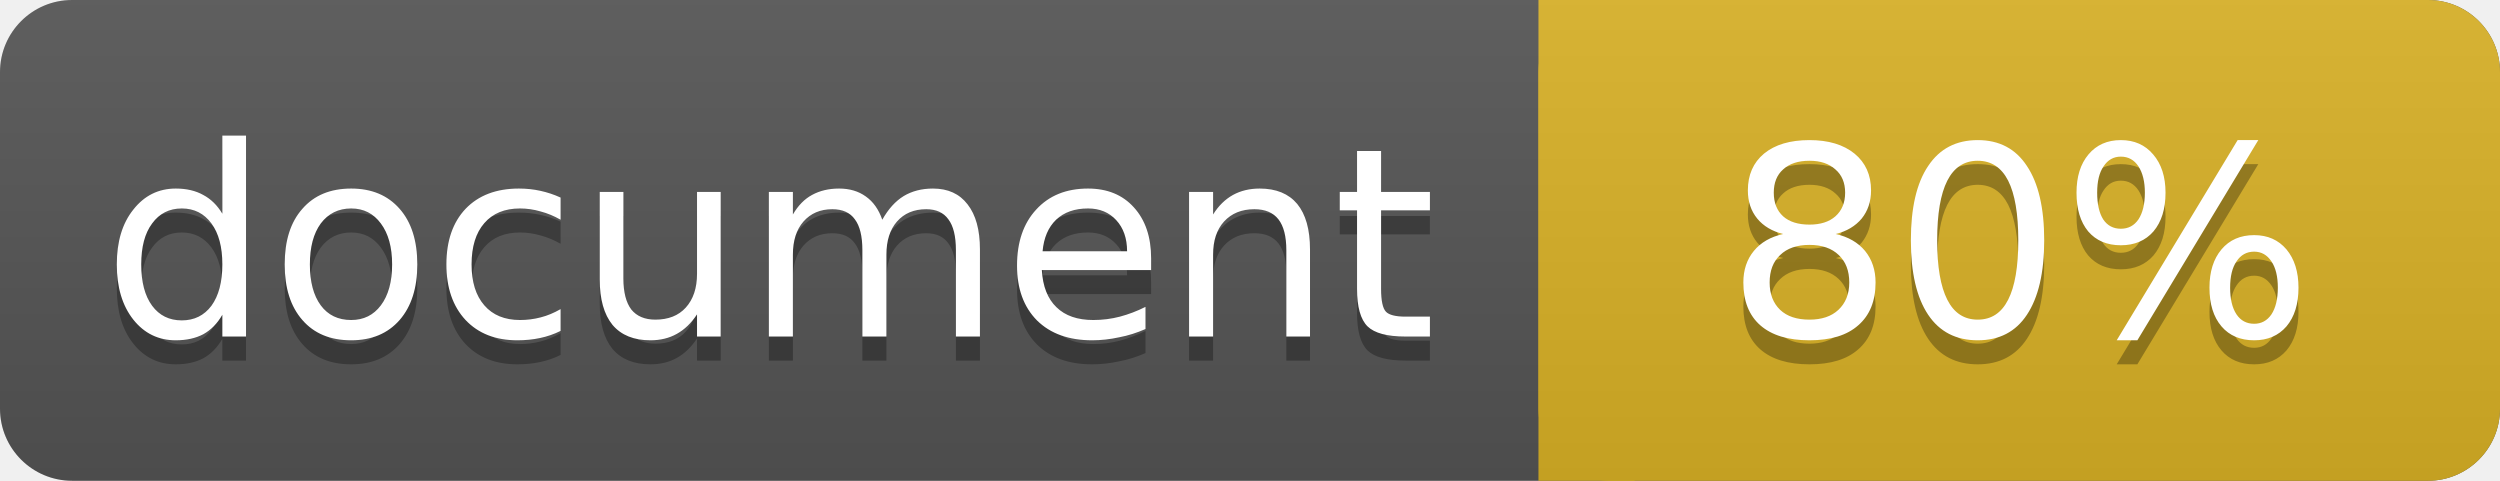
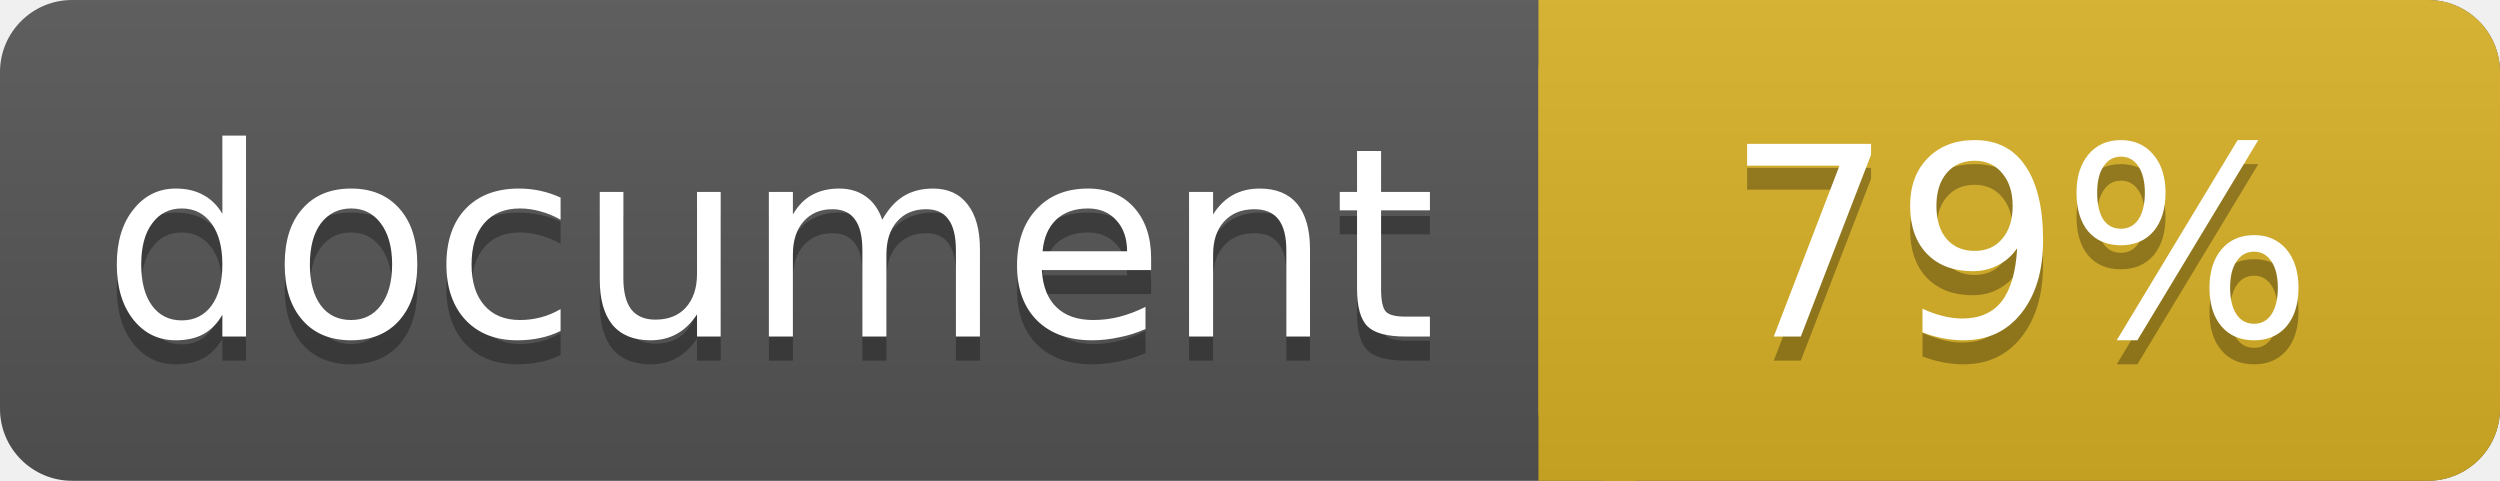
<svg xmlns="http://www.w3.org/2000/svg" width="104" height="20">
  <linearGradient id="a" x2="0" y2="100%">
    <stop offset="0" stop-color="#bbb" stop-opacity=".1" />
    <stop offset="1" stop-opacity=".1" />
  </linearGradient>
  <rect rx="3" width="104" height="20" fill="#555" />
  <rect rx="3" x="64" width="40" height="20" fill="#dab226" />
  <path fill="#dab226" d="M64 0h4v20h-4z" />
  <rect rx="3" width="104" height="20" fill="url(#a)" />
  <g fill="#fff" text-anchor="middle" font-family="DejaVu Sans,Verdana,Geneva,sans-serif" font-size="11">
    <text x="32" y="15" fill="#010101" fill-opacity=".3">document</text>
    <text x="32" y="14">document</text>
-     <text x="84" y="15" fill="#010101" fill-opacity=".3">80%</text>
-     <text x="84" y="14">80%</text>
+     <text x="84" y="15" fill="#010101" fill-opacity=".3">79%</text>
+     <text x="84" y="14">79%</text>
  </g>
</svg>
